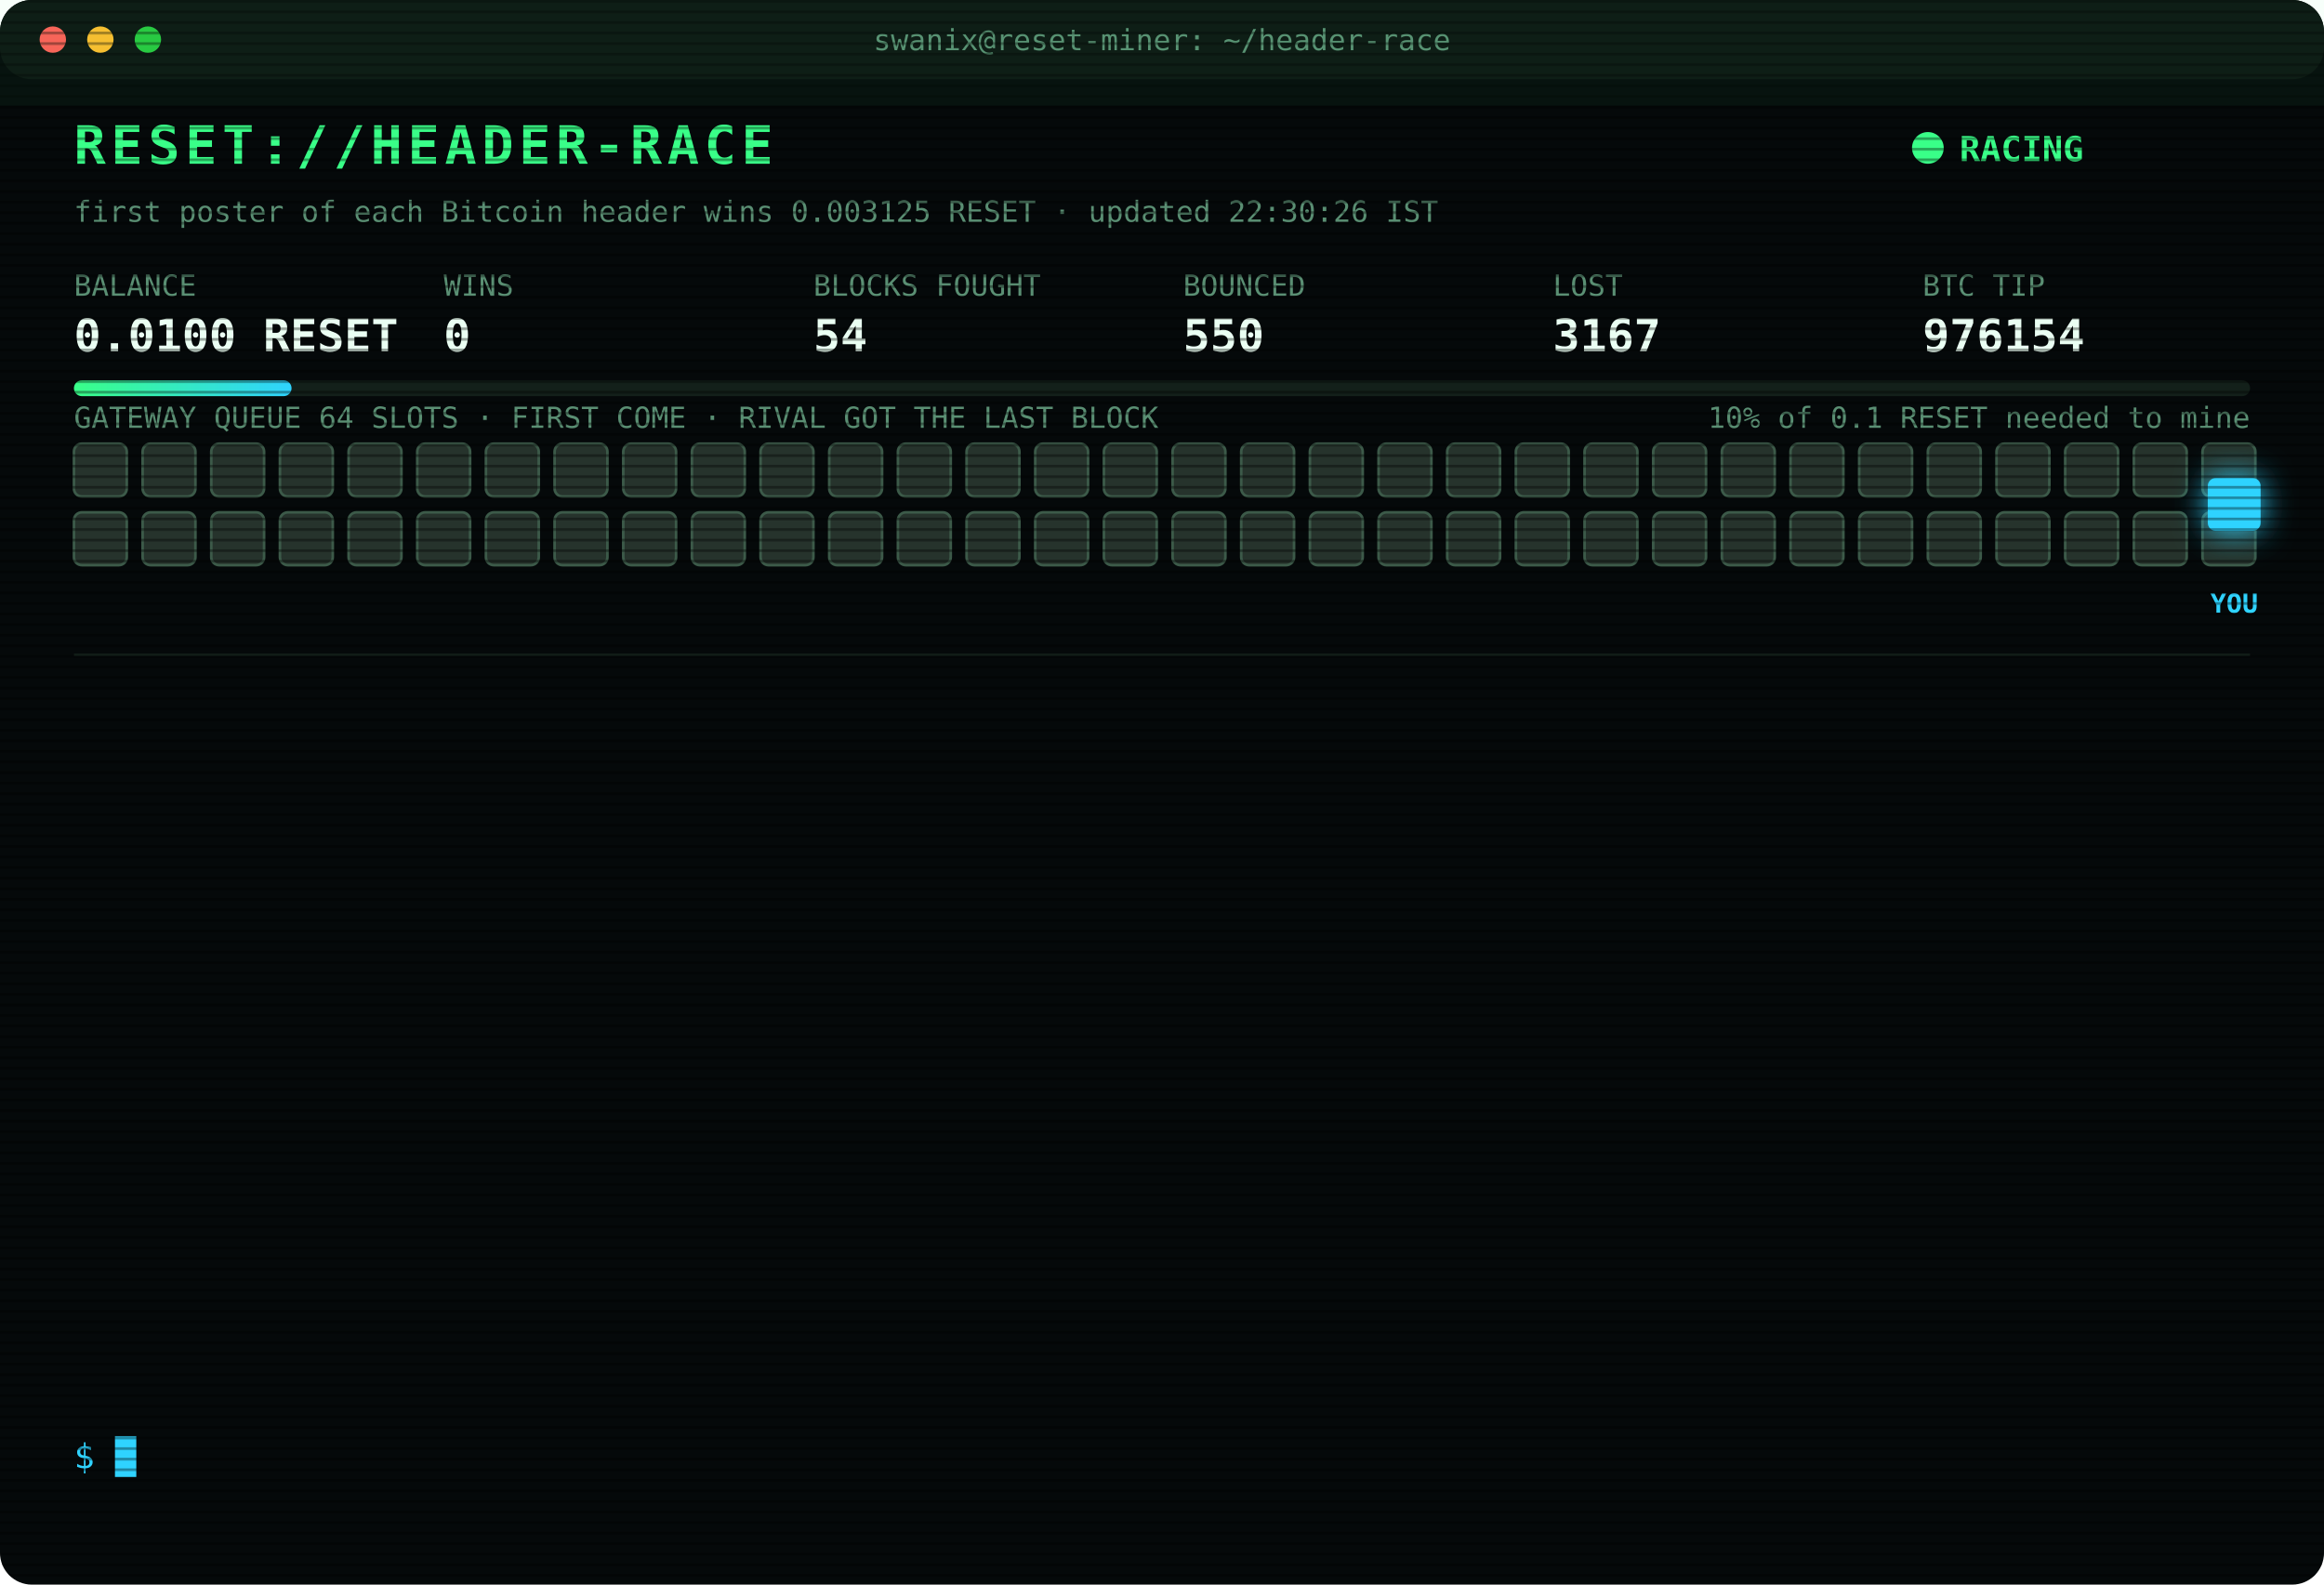
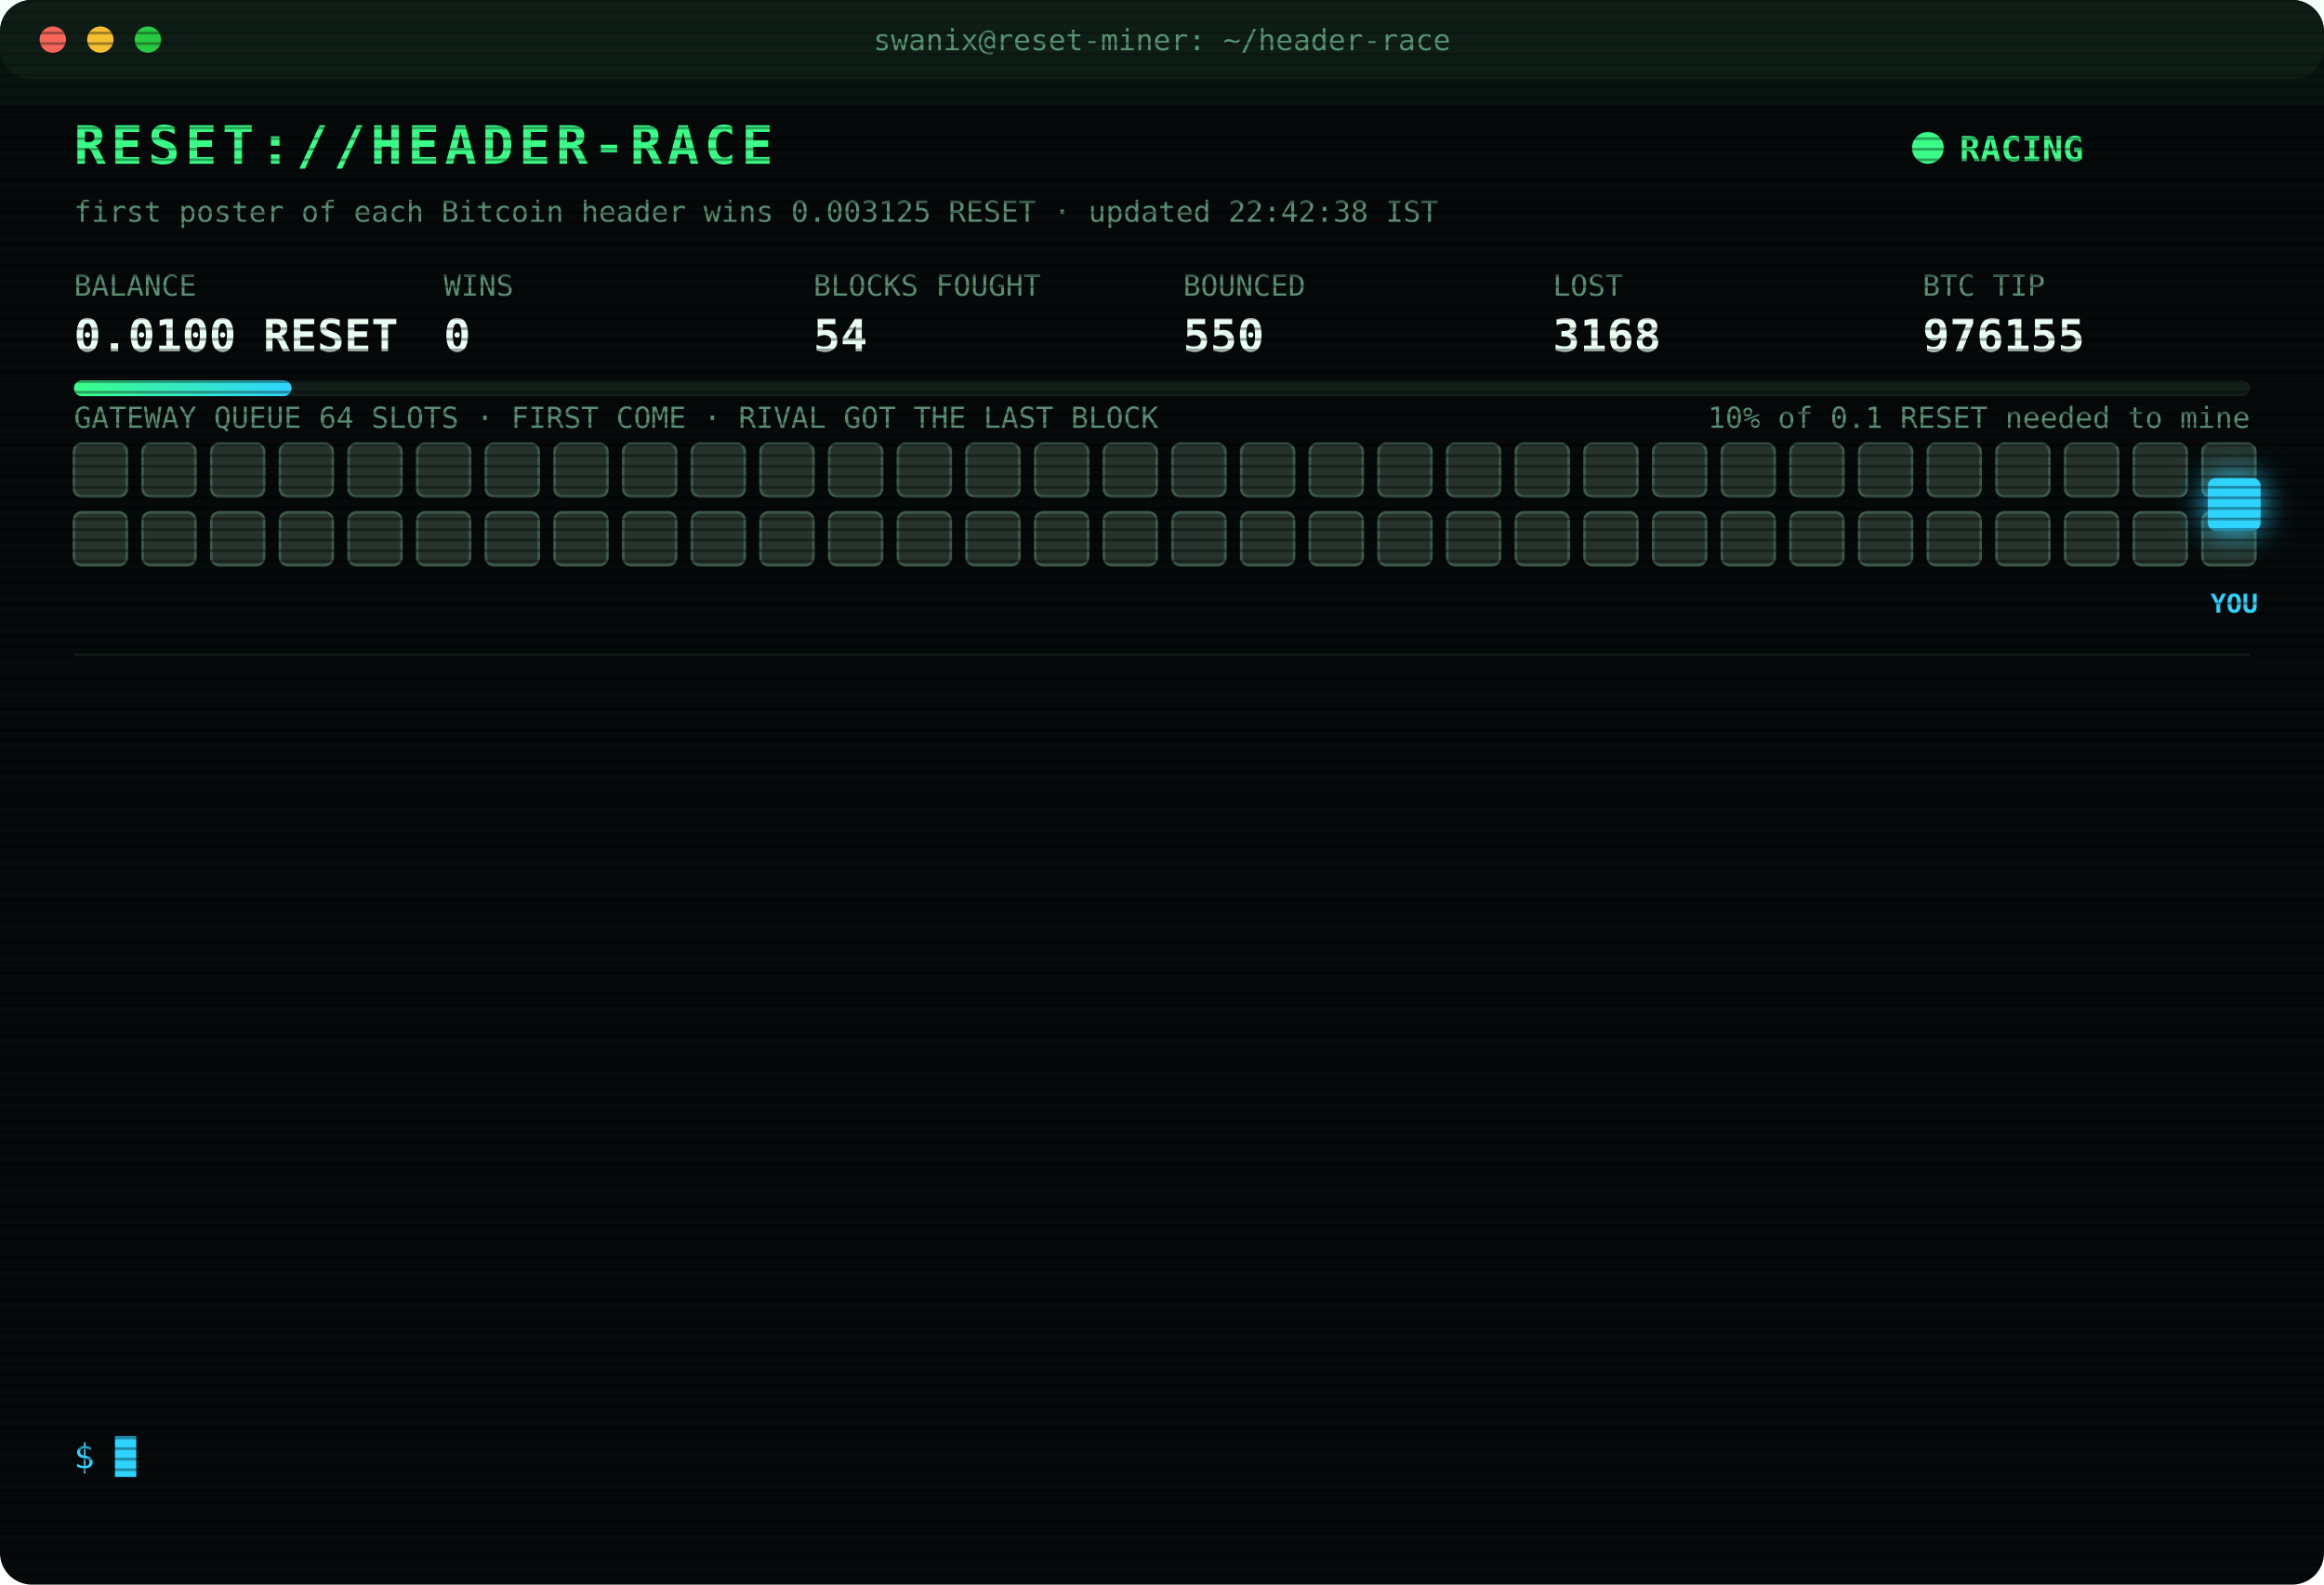
<svg xmlns="http://www.w3.org/2000/svg" width="880" height="600" viewBox="0 0 880 600" font-family="ui-monospace,SFMono-Regular,Menlo,Consolas,monospace">
  <style>
text{font-size:13px;fill:#7CFFB2}
.title{font-size:20px;font-weight:700;fill:#39FF88;letter-spacing:2px;animation:glitch 3s infinite steps(1)}
.sub{fill:#2fd3ff}.k{fill:#5a8f73;font-size:11px}.v{font-size:17px;font-weight:700;fill:#eafff3}
.ts{fill:#3f6b56}.boot{fill:#2fd3ff}.dim{fill:#5a8f73}.bad{fill:#ff4d6d}.warn{fill:#ffd23f}.mag{fill:#ff5cf0}.win{fill:#39FF88;font-weight:700}
.tag{font-size:10px;fill:#2fd3ff;font-weight:700}
.rival{fill:#26332c;stroke:#3c5a49;animation:jam 1.2s infinite alternate}
.idle{fill:#141c18;stroke:#22302a;animation:breathe 4s infinite}
.me{fill:#2fd3ff;filter:drop-shadow(0 0 6px #2fd3ff)}
.hover{animation:nudge 1.1s infinite ease-in-out}.bounce{animation:kick 1.4s infinite}
.ln{opacity:0;animation:in .4s forwards}
.cur{animation:blink 1s infinite steps(1)}
.scan{animation:scan 6s infinite linear}
.led{animation:blink 1.4s infinite}
@keyframes in{from{opacity:0;transform:translateX(-6px)}to{opacity:1;transform:none}}
@keyframes blink{50%{opacity:0}}
@keyframes jam{to{fill:#33463b}}
@keyframes breathe{50%{opacity:.4}}
@keyframes nudge{50%{transform:translateX(-10px)}}
@keyframes kick{0%,100%{transform:none}30%{transform:translateX(-14px)}55%{transform:translateX(10px) translateY(-6px)}}
@keyframes glitch{0%,92%{transform:none}93%{transform:translateX(2px);fill:#ff4d6d}95%{transform:translateX(-2px);fill:#2fd3ff}97%{transform:none}}
@keyframes scan{from{transform:translateY(-40px)}to{transform:translateY(600px)}}
</style>
  <defs>
    <pattern id="sl" width="4" height="4" patternUnits="userSpaceOnUse">
      <rect width="4" height="1" fill="#000" opacity=".35" />
    </pattern>
    <linearGradient id="bar">
      <stop offset="0" stop-color="#39FF88" />
      <stop offset="1" stop-color="#2fd3ff" />
    </linearGradient>
  </defs>
  <rect width="880" height="600" rx="12" fill="#05090a" />
  <rect width="880" height="30" rx="12" fill="#0d1512" />
  <circle cx="20" cy="15" r="5" fill="#ff5f57" />
  <circle cx="38" cy="15" r="5" fill="#febc2e" />
  <circle cx="56" cy="15" r="5" fill="#28c840" />
  <text x="440" y="19" text-anchor="middle" class="k">swanix@reset-miner: ~/header-race</text>
  <text x="28" y="62" class="title">RESET://HEADER-RACE</text>
  <circle class="led" cx="730" cy="56" r="6" fill="#39FF88" />
  <text x="742" y="61" class="win">RACING</text>
-   <text x="28" y="84" class="k">first poster of each Bitcoin header wins 0.003125 RESET · updated 22:30:26 IST</text>
+   <text x="28" y="84" class="k">first poster of each Bitcoin header wins 0.003125 RESET · updated 22:42:38 IST</text>
  <text x="28" y="112" class="k">BALANCE</text>
  <text x="28" y="133" class="v">0.0100 RESET</text>
  <text x="168" y="112" class="k">WINS</text>
  <text x="168" y="133" class="v">0</text>
  <text x="308" y="112" class="k">BLOCKS FOUGHT</text>
  <text x="308" y="133" class="v">54</text>
  <text x="448" y="112" class="k">BOUNCED</text>
  <text x="448" y="133" class="v">550</text>
  <text x="588" y="112" class="k">LOST</text>
-   <text x="588" y="133" class="v">3167</text>
+   <text x="588" y="133" class="v">3168</text>
  <text x="728" y="112" class="k">BTC TIP</text>
-   <text x="728" y="133" class="v">976154</text>
+   <text x="728" y="133" class="v">976155</text>
  <rect x="28" y="144" width="824" height="6" rx="3" fill="#13201a" />
  <rect x="28" y="144" width="82.4" height="6" rx="3" fill="url(#bar)" />
  <text x="852" y="162" text-anchor="end" class="k">10% of 0.1 RESET needed to mine</text>
  <text x="28" y="162" class="k">GATEWAY QUEUE 64 SLOTS · FIRST COME · RIVAL GOT THE LAST BLOCK</text>
  <rect class="rival" x="28" y="168" width="20" height="20" rx="3" style="animation-delay:0.00s" />
  <rect class="rival" x="54" y="168" width="20" height="20" rx="3" style="animation-delay:0.05s" />
  <rect class="rival" x="80" y="168" width="20" height="20" rx="3" style="animation-delay:0.10s" />
  <rect class="rival" x="106" y="168" width="20" height="20" rx="3" style="animation-delay:0.15s" />
  <rect class="rival" x="132" y="168" width="20" height="20" rx="3" style="animation-delay:0.20s" />
  <rect class="rival" x="158" y="168" width="20" height="20" rx="3" style="animation-delay:0.25s" />
  <rect class="rival" x="184" y="168" width="20" height="20" rx="3" style="animation-delay:0.30s" />
  <rect class="rival" x="210" y="168" width="20" height="20" rx="3" style="animation-delay:0.35s" />
  <rect class="rival" x="236" y="168" width="20" height="20" rx="3" style="animation-delay:0.40s" />
  <rect class="rival" x="262" y="168" width="20" height="20" rx="3" style="animation-delay:0.45s" />
  <rect class="rival" x="288" y="168" width="20" height="20" rx="3" style="animation-delay:0.50s" />
  <rect class="rival" x="314" y="168" width="20" height="20" rx="3" style="animation-delay:0.55s" />
  <rect class="rival" x="340" y="168" width="20" height="20" rx="3" style="animation-delay:0.60s" />
  <rect class="rival" x="366" y="168" width="20" height="20" rx="3" style="animation-delay:0.65s" />
  <rect class="rival" x="392" y="168" width="20" height="20" rx="3" style="animation-delay:0.70s" />
  <rect class="rival" x="418" y="168" width="20" height="20" rx="3" style="animation-delay:0.75s" />
  <rect class="rival" x="444" y="168" width="20" height="20" rx="3" style="animation-delay:0.80s" />
  <rect class="rival" x="470" y="168" width="20" height="20" rx="3" style="animation-delay:0.85s" />
  <rect class="rival" x="496" y="168" width="20" height="20" rx="3" style="animation-delay:0.90s" />
  <rect class="rival" x="522" y="168" width="20" height="20" rx="3" style="animation-delay:0.95s" />
  <rect class="rival" x="548" y="168" width="20" height="20" rx="3" style="animation-delay:1.00s" />
  <rect class="rival" x="574" y="168" width="20" height="20" rx="3" style="animation-delay:1.05s" />
  <rect class="rival" x="600" y="168" width="20" height="20" rx="3" style="animation-delay:1.10s" />
  <rect class="rival" x="626" y="168" width="20" height="20" rx="3" style="animation-delay:1.15s" />
  <rect class="rival" x="652" y="168" width="20" height="20" rx="3" style="animation-delay:1.20s" />
  <rect class="rival" x="678" y="168" width="20" height="20" rx="3" style="animation-delay:1.25s" />
  <rect class="rival" x="704" y="168" width="20" height="20" rx="3" style="animation-delay:1.30s" />
  <rect class="rival" x="730" y="168" width="20" height="20" rx="3" style="animation-delay:1.35s" />
  <rect class="rival" x="756" y="168" width="20" height="20" rx="3" style="animation-delay:1.40s" />
  <rect class="rival" x="782" y="168" width="20" height="20" rx="3" style="animation-delay:1.45s" />
  <rect class="rival" x="808" y="168" width="20" height="20" rx="3" style="animation-delay:1.50s" />
  <rect class="rival" x="834" y="168" width="20" height="20" rx="3" style="animation-delay:1.55s" />
  <rect class="rival" x="28" y="194" width="20" height="20" rx="3" style="animation-delay:1.60s" />
  <rect class="rival" x="54" y="194" width="20" height="20" rx="3" style="animation-delay:1.65s" />
  <rect class="rival" x="80" y="194" width="20" height="20" rx="3" style="animation-delay:1.70s" />
  <rect class="rival" x="106" y="194" width="20" height="20" rx="3" style="animation-delay:1.75s" />
  <rect class="rival" x="132" y="194" width="20" height="20" rx="3" style="animation-delay:1.80s" />
  <rect class="rival" x="158" y="194" width="20" height="20" rx="3" style="animation-delay:1.85s" />
  <rect class="rival" x="184" y="194" width="20" height="20" rx="3" style="animation-delay:1.90s" />
  <rect class="rival" x="210" y="194" width="20" height="20" rx="3" style="animation-delay:1.95s" />
  <rect class="rival" x="236" y="194" width="20" height="20" rx="3" style="animation-delay:2.00s" />
  <rect class="rival" x="262" y="194" width="20" height="20" rx="3" style="animation-delay:2.05s" />
  <rect class="rival" x="288" y="194" width="20" height="20" rx="3" style="animation-delay:2.10s" />
  <rect class="rival" x="314" y="194" width="20" height="20" rx="3" style="animation-delay:2.15s" />
  <rect class="rival" x="340" y="194" width="20" height="20" rx="3" style="animation-delay:2.20s" />
  <rect class="rival" x="366" y="194" width="20" height="20" rx="3" style="animation-delay:2.25s" />
  <rect class="rival" x="392" y="194" width="20" height="20" rx="3" style="animation-delay:2.30s" />
  <rect class="rival" x="418" y="194" width="20" height="20" rx="3" style="animation-delay:2.35s" />
  <rect class="rival" x="444" y="194" width="20" height="20" rx="3" style="animation-delay:2.40s" />
  <rect class="rival" x="470" y="194" width="20" height="20" rx="3" style="animation-delay:2.45s" />
  <rect class="rival" x="496" y="194" width="20" height="20" rx="3" style="animation-delay:2.50s" />
  <rect class="rival" x="522" y="194" width="20" height="20" rx="3" style="animation-delay:2.55s" />
  <rect class="rival" x="548" y="194" width="20" height="20" rx="3" style="animation-delay:2.60s" />
  <rect class="rival" x="574" y="194" width="20" height="20" rx="3" style="animation-delay:2.65s" />
  <rect class="rival" x="600" y="194" width="20" height="20" rx="3" style="animation-delay:2.70s" />
  <rect class="rival" x="626" y="194" width="20" height="20" rx="3" style="animation-delay:2.75s" />
  <rect class="rival" x="652" y="194" width="20" height="20" rx="3" style="animation-delay:2.80s" />
  <rect class="rival" x="678" y="194" width="20" height="20" rx="3" style="animation-delay:2.85s" />
  <rect class="rival" x="704" y="194" width="20" height="20" rx="3" style="animation-delay:2.90s" />
  <rect class="rival" x="730" y="194" width="20" height="20" rx="3" style="animation-delay:2.95s" />
  <rect class="rival" x="756" y="194" width="20" height="20" rx="3" style="animation-delay:3.00s" />
  <rect class="rival" x="782" y="194" width="20" height="20" rx="3" style="animation-delay:3.05s" />
  <rect class="rival" x="808" y="194" width="20" height="20" rx="3" style="animation-delay:3.10s" />
  <rect class="rival" x="834" y="194" width="20" height="20" rx="3" style="animation-delay:3.15s" />
  <g class="hover">
    <rect class="me" x="836" y="181" width="20" height="20" rx="3" />
    <text class="tag" x="846" y="232" text-anchor="middle">YOU</text>
  </g>
  <line x1="28" x2="852" y1="248" y2="248" stroke="#13201a" />
  <g class="ln" style="animation-delay:0.40s">
-     <text x="28" y="270" class="ts">20:40:34</text>
-     <text x="104" y="270" class="dim">[STINT END] calls 793 · wins 0</text>
+     <text x="28" y="270" class="ts">20:45:30</text>
+     <text x="104" y="270" class="boot">[BOOT] racer v3 online · 3 feeds · stint 340m</text>
  </g>
  <g class="ln" style="animation-delay:0.65s">
-     <text x="28" y="292" class="ts">20:45:30</text>
-     <text x="104" y="292" class="boot">[BOOT] racer v3 online · 3 feeds · stint 340m</text>
+     <text x="28" y="292" class="ts">20:57:48</text>
+     <text x="104" y="292" class="bad">[LOST] #976144 taken by a rival miner</text>
  </g>
  <g class="ln" style="animation-delay:0.90s">
-     <text x="28" y="314" class="ts">20:57:48</text>
-     <text x="104" y="314" class="bad">[LOST] #976144 taken by a rival miner</text>
+     <text x="28" y="314" class="ts">21:01:54</text>
+     <text x="104" y="314" class="bad">[LOST] #976145 taken by a rival miner</text>
  </g>
  <g class="ln" style="animation-delay:1.15s">
-     <text x="28" y="336" class="ts">21:01:54</text>
-     <text x="104" y="336" class="bad">[LOST] #976145 taken by a rival miner</text>
+     <text x="28" y="336" class="ts">21:03:37</text>
+     <text x="104" y="336" class="bad">[LOST] #976146 taken by a rival miner</text>
  </g>
  <g class="ln" style="animation-delay:1.40s">
-     <text x="28" y="358" class="ts">21:03:37</text>
-     <text x="104" y="358" class="bad">[LOST] #976146 taken by a rival miner</text>
+     <text x="28" y="358" class="ts">21:41:34</text>
+     <text x="104" y="358" class="bad">[LOST] #976147 taken by a rival miner</text>
  </g>
  <g class="ln" style="animation-delay:1.65s">
-     <text x="28" y="380" class="ts">21:41:34</text>
-     <text x="104" y="380" class="bad">[LOST] #976147 taken by a rival miner</text>
+     <text x="28" y="380" class="ts">21:52:15</text>
+     <text x="104" y="380" class="bad">[LOST] #976148 taken by a rival miner</text>
  </g>
  <g class="ln" style="animation-delay:1.90s">
-     <text x="28" y="402" class="ts">21:52:15</text>
-     <text x="104" y="402" class="bad">[LOST] #976148 taken by a rival miner</text>
+     <text x="28" y="402" class="ts">21:56:09</text>
+     <text x="104" y="402" class="bad">[LOST] #976149 taken by a rival miner</text>
  </g>
  <g class="ln" style="animation-delay:2.15s">
-     <text x="28" y="424" class="ts">21:56:09</text>
-     <text x="104" y="424" class="bad">[LOST] #976149 taken by a rival miner</text>
+     <text x="28" y="424" class="ts">21:56:26</text>
+     <text x="104" y="424" class="bad">[LOST] #976150 taken by a rival miner</text>
  </g>
  <g class="ln" style="animation-delay:2.40s">
-     <text x="28" y="446" class="ts">21:56:26</text>
-     <text x="104" y="446" class="bad">[LOST] #976150 taken by a rival miner</text>
+     <text x="28" y="446" class="ts">22:10:28</text>
+     <text x="104" y="446" class="bad">[LOST] #976151 taken by a rival miner</text>
  </g>
  <g class="ln" style="animation-delay:2.65s">
-     <text x="28" y="468" class="ts">22:10:28</text>
-     <text x="104" y="468" class="bad">[LOST] #976151 taken by a rival miner</text>
+     <text x="28" y="468" class="ts">22:11:57</text>
+     <text x="104" y="468" class="bad">[LOST] #976152 taken by a rival miner</text>
  </g>
  <g class="ln" style="animation-delay:2.90s">
-     <text x="28" y="490" class="ts">22:11:57</text>
-     <text x="104" y="490" class="bad">[LOST] #976152 taken by a rival miner</text>
+     <text x="28" y="490" class="ts">22:19:34</text>
+     <text x="104" y="490" class="bad">[LOST] #976153 taken by a rival miner</text>
  </g>
  <g class="ln" style="animation-delay:3.15s">
-     <text x="28" y="512" class="ts">22:19:34</text>
-     <text x="104" y="512" class="bad">[LOST] #976153 taken by a rival miner</text>
+     <text x="28" y="512" class="ts">22:22:33</text>
+     <text x="104" y="512" class="bad">[LOST] #976154 taken by a rival miner</text>
  </g>
  <g class="ln" style="animation-delay:3.40s">
-     <text x="28" y="534" class="ts">22:22:33</text>
-     <text x="104" y="534" class="bad">[LOST] #976154 taken by a rival miner</text>
+     <text x="28" y="534" class="ts">22:42:38</text>
+     <text x="104" y="534" class="bad">[LOST] #976155 taken by a rival miner</text>
  </g>
  <text x="28" y="556" class="sub">$ <tspan class="cur">█</tspan>
  </text>
  <rect width="880" height="600" rx="12" fill="url(#sl)" pointer-events="none" />
  <rect class="scan" width="880" height="40" fill="#39FF88" opacity=".04" />
</svg>
